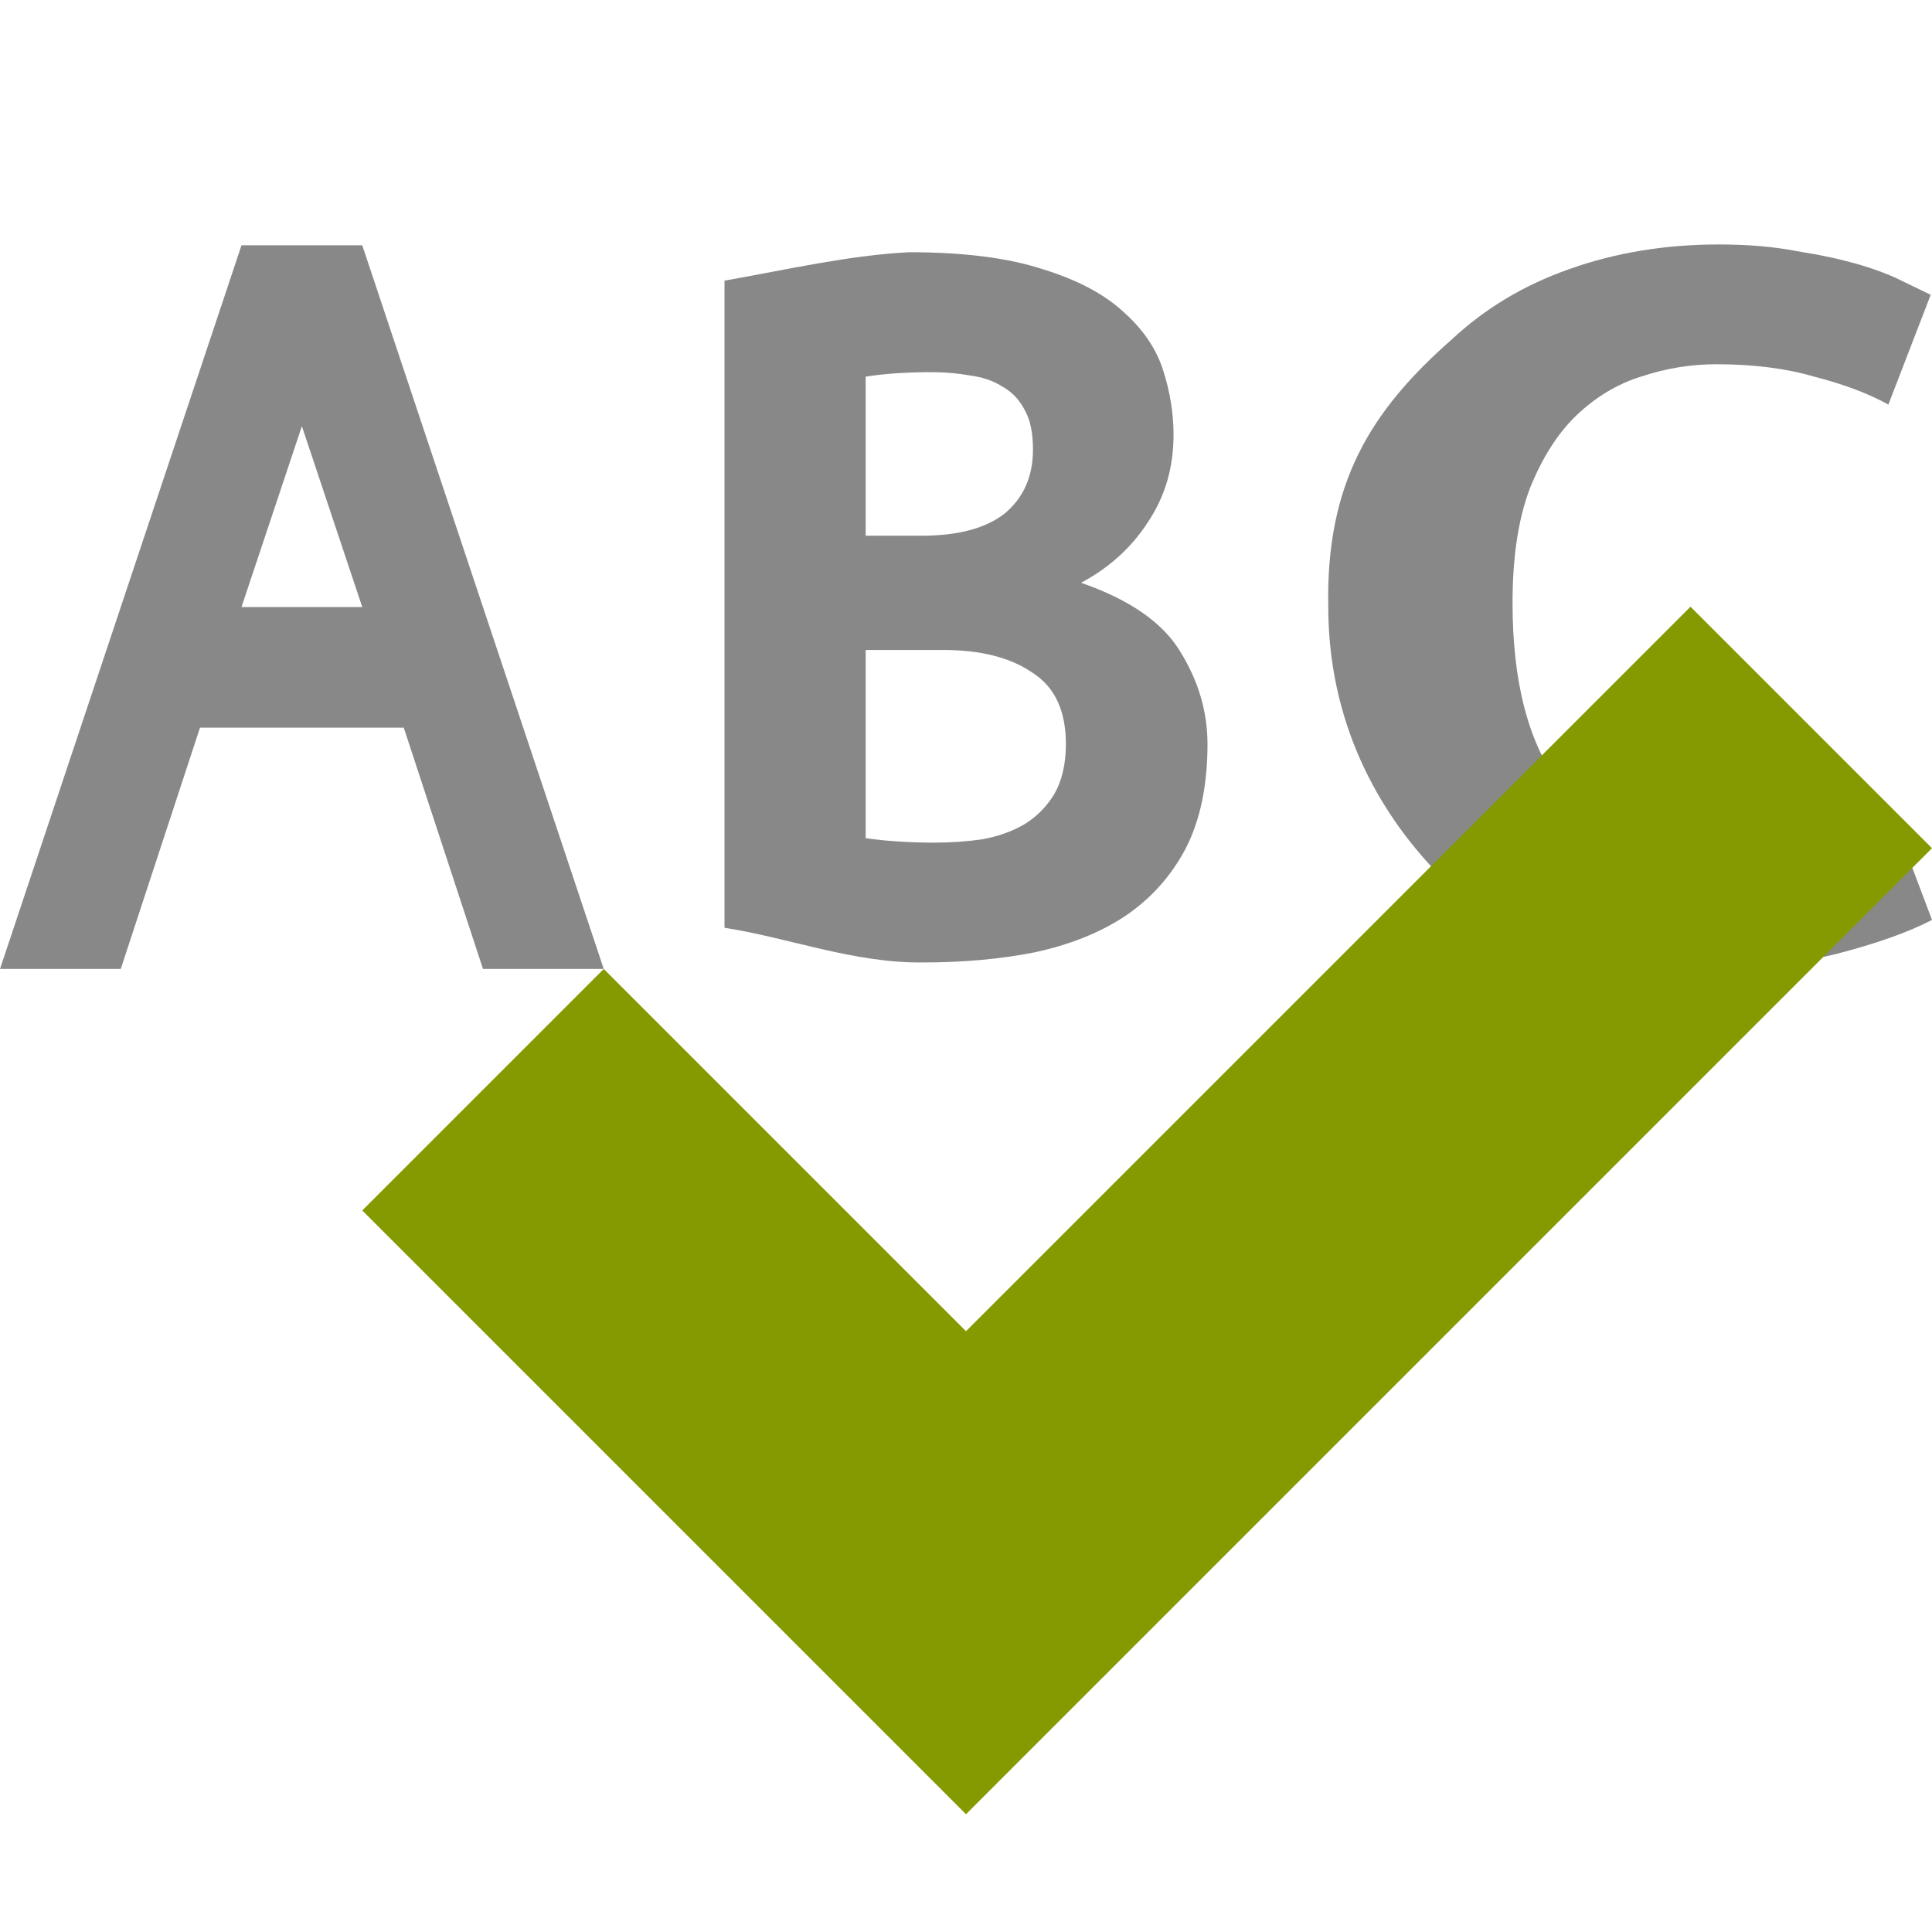
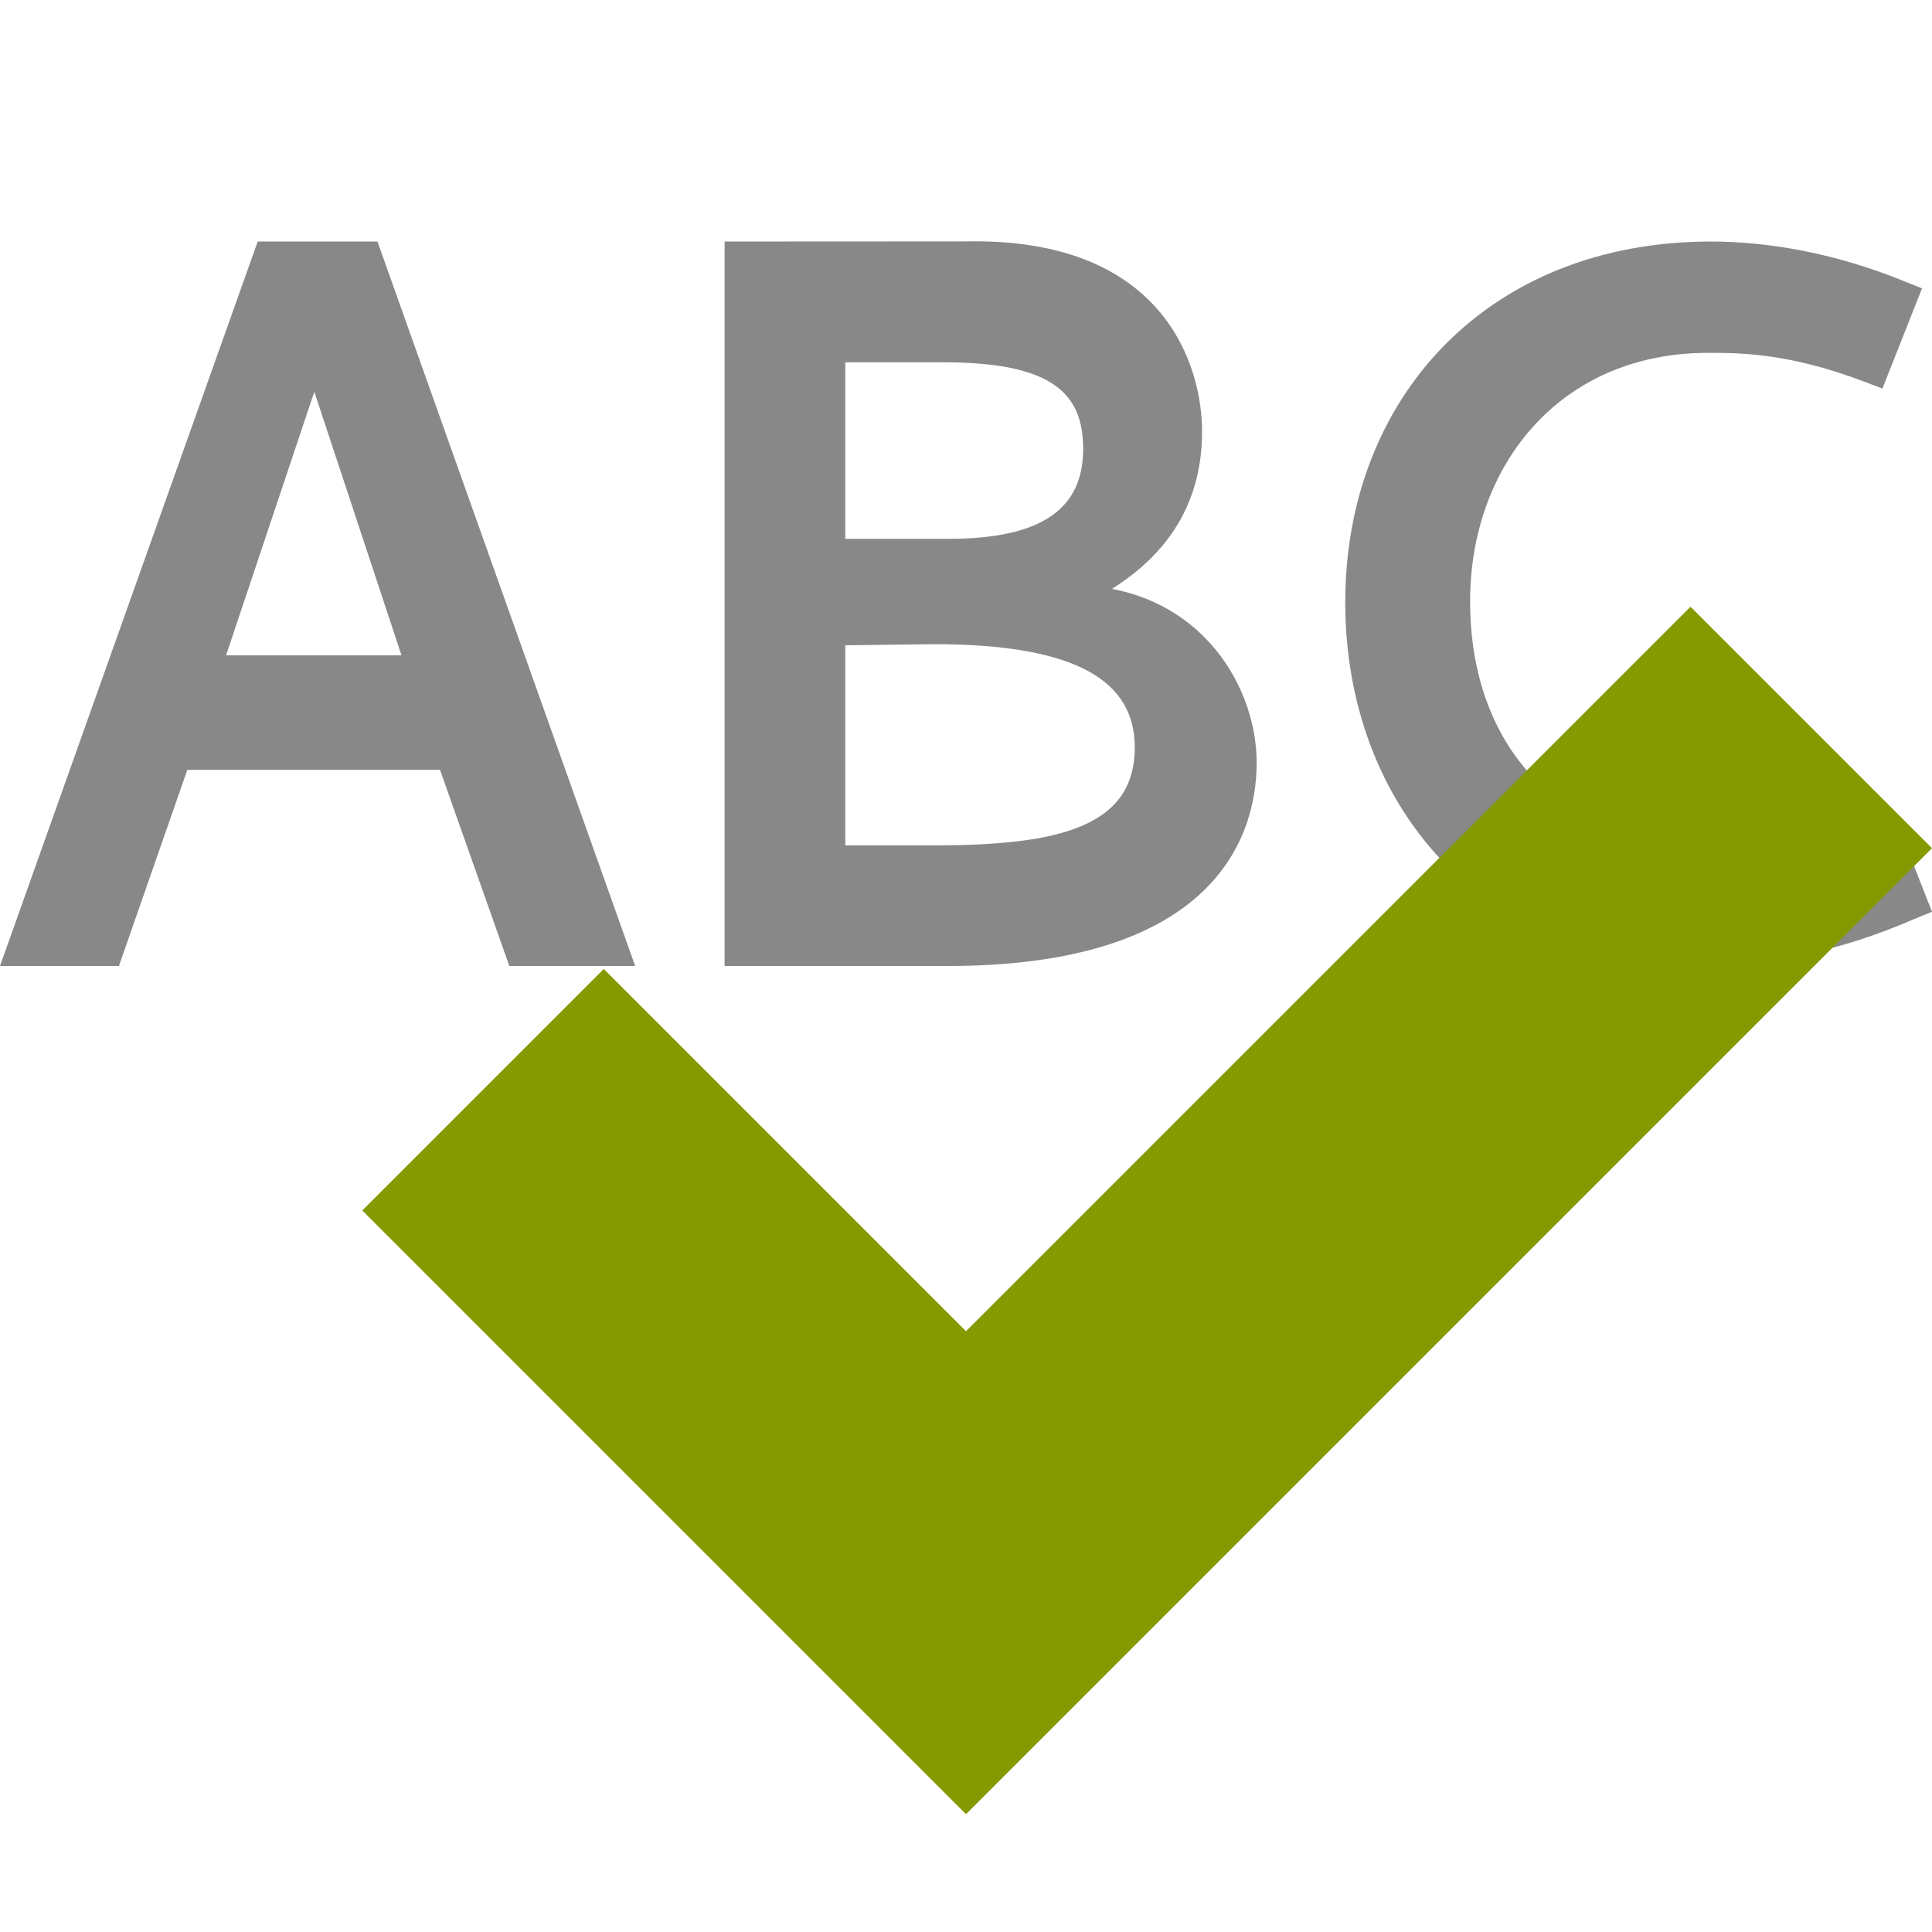
- <svg xmlns="http://www.w3.org/2000/svg" width="64" height="64" viewBox="0 0 64 64">
-   <g style="fill:#888">
-     <path d="M 40 24.648 C 40 26.031 39.754 27.195 39.262 28.137 C 38.773 29.051 38.098 29.793 37.246 30.363 C 36.418 30.906 35.422 31.301 34.258 31.551 C 33.121 31.773 31.895 31.883 30.574 31.883 C 28.262 31.906 26.129 31.062 24 30.734 L 24 9.297 C 26.121 8.922 28.102 8.461 30.109 8.355 C 31.918 8.355 33.395 8.543 34.531 8.914 C 35.668 9.262 36.562 9.73 37.207 10.324 C 37.855 10.895 38.293 11.535 38.527 12.254 C 38.758 12.973 38.875 13.688 38.875 14.406 C 38.875 15.496 38.59 16.457 38.023 17.301 C 37.48 18.141 36.742 18.809 35.812 19.305 C 37.441 19.871 38.539 20.641 39.109 21.605 C 39.703 22.57 40 23.582 40 24.648 M 28.676 21.531 L 28.676 27.766 C 29.012 27.812 29.371 27.852 29.762 27.875 C 30.172 27.902 30.574 27.914 30.961 27.914 C 31.504 27.914 32.035 27.875 32.555 27.801 C 33.07 27.703 33.523 27.543 33.91 27.32 C 34.324 27.07 34.66 26.738 34.918 26.316 C 35.176 25.871 35.309 25.316 35.309 24.648 C 35.309 23.535 34.934 22.742 34.184 22.273 C 33.457 21.777 32.477 21.531 31.234 21.531 L 28.676 21.531 M 30.535 17.746 C 31.75 17.746 32.668 17.496 33.289 17.004 C 33.91 16.484 34.219 15.777 34.219 14.887 C 34.219 14.344 34.129 13.91 33.949 13.59 C 33.77 13.242 33.523 12.984 33.211 12.809 C 32.902 12.613 32.539 12.488 32.125 12.438 C 31.711 12.363 31.285 12.328 30.848 12.328 C 30.484 12.328 30.109 12.34 29.723 12.363 C 29.332 12.391 28.984 12.426 28.676 12.477 L 28.676 17.746 L 30.535 17.746 " />
-     <path d="M 56.418 32.07 C 52.59 32.07 49.664 31.031 47.648 28.953 C 45.633 26.875 44 23.918 44 20.082 C 43.926 16.031 45.375 13.633 48.086 11.25 C 49.199 10.211 50.5 9.434 51.988 8.914 C 53.508 8.371 55.16 8.098 56.941 8.098 C 57.906 8.098 58.77 8.172 59.527 8.32 C 60.316 8.445 61.004 8.594 61.59 8.766 C 62.172 8.938 62.656 9.125 63.035 9.32 C 63.445 9.52 63.75 9.668 63.957 9.766 L 62.555 13.402 C 61.883 13.031 61.062 12.723 60.098 12.477 C 59.164 12.203 58.082 12.066 56.855 12.066 C 56.008 12.066 55.176 12.203 54.355 12.477 C 53.566 12.723 52.852 13.156 52.207 13.773 C 51.594 14.367 51.082 15.172 50.676 16.188 C 50.293 17.199 50.105 18.461 50.105 19.973 C 50.105 22.594 50.629 24.609 51.684 26.02 C 52.762 27.406 54.516 28.098 56.941 28.098 C 58.344 28.098 59.5 27.961 60.406 27.691 C 61.34 27.418 62.086 27.145 62.641 26.875 L 64 30.473 C 63.242 30.871 62.203 31.242 60.887 31.586 C 59.602 31.91 58.113 32.07 56.418 32.07 " />
-     <path d="M 8 8.125 L 0 32.098 L 4 32.098 L 6.625 24.105 L 13.375 24.105 L 16 32.098 L 20 32.098 L 12 8.125 Z M 10 14.117 L 12 20.109 L 8 20.109 Z " />
+ <svg xmlns="http://www.w3.org/2000/svg" width="64" height="64" viewBox="0 0 64 64" id="svg2" version="1.1">
+   <defs id="defs16" />
+   <g transform="scale(3.939465,4.061466)" style="font-style:normal;font-weight:normal;font-size:44.451px;line-height:125%;font-family:sans-serif;letter-spacing:0px;word-spacing:0px;fill:#888888;fill-opacity:1;stroke:none;stroke-width:1px;stroke-linecap:butt;stroke-linejoin:miter;stroke-opacity:1" id="text4150">
+     <path d="M 2.167,1.97 0,7.879 l 1,0 0.575,-1.6 2.125,0 0.583,1.6 1.058,0 -2.167,-5.909 z m 1.209,3.375 -1.475,0 0.742,-2.15 z" style="font-style:normal;font-variant:normal;font-weight:bold;font-stretch:normal;font-size:8.335px;font-family:Cantarell;-inkscape-font-specification:'Cantarell Bold';fill:#888888;fill-opacity:1" id="path4142" />
+     <path d="m 7.933,2.955 c 0.933,0 1.175,0.265 1.175,0.707 0,0.467 -0.317,0.733 -1.133,0.733 -0.289,0 -0.578,0 -0.867,0 l 0,-1.44 z m -0.083,2.299 c 1.234,0 1.692,0.317 1.692,0.842 0,0.642 -0.625,0.799 -1.684,0.799 l -0.75,0 0,-1.632 z m -1.757,-3.284 0,5.909 1.874,0 c 2.184,0 2.6,-1 2.6,-1.659 0,-0.575 -0.4,-1.267 -1.217,-1.417 0.533,-0.325 0.758,-0.767 0.758,-1.284 0,-0.525 -0.309,-1.585 -1.992,-1.55 z" style="font-style:normal;font-variant:normal;font-weight:bold;font-stretch:normal;font-size:8.335px;font-family:Cantarell;-inkscape-font-specification:'Cantarell Bold';fill:#888888;fill-opacity:1" id="path4144" />
+     <path d="m 14.387,1.97 c -1.875,0 -3.075,1.275 -3.075,2.942 0,1.642 1.142,2.967 3.017,2.967 0.533,0 1.159,-0.125 1.767,-0.383 L 16.246,7.437 15.912,6.612 15.762,6.67 c -0.442,0.175 -0.883,0.267 -1.25,0.267 -1.35,0 -2.15,-0.808 -2.15,-2.034 0,-1.1 0.75,-2.025 2,-2.025 0.267,0 0.675,0 1.309,0.233 l 0.158,0.058 0.333,-0.817 -0.15,-0.058 C 15.404,2.053 14.837,1.97 14.387,1.97 Z" style="font-style:normal;font-variant:normal;font-weight:bold;font-stretch:normal;font-size:8.335px;font-family:Cantarell;-inkscape-font-specification:'Cantarell Bold';fill:#888888;fill-opacity:1" id="path4146" />
  </g>
-   <path style="fill:#859900" d="M 32 44.098 L 56 20.098 L 64 28.098 L 32 60.098 C 25.332 53.43 18.668 46.766 12 40.098 L 20 32.098 Z " />
+   <path style="fill:#859900" d="M 32 44.098 L 56 20.098 L 64 28.098 L 32 60.098 C 25.332 53.43 18.668 46.766 12 40.098 L 20 32.098 Z " id="path12" />
</svg>
